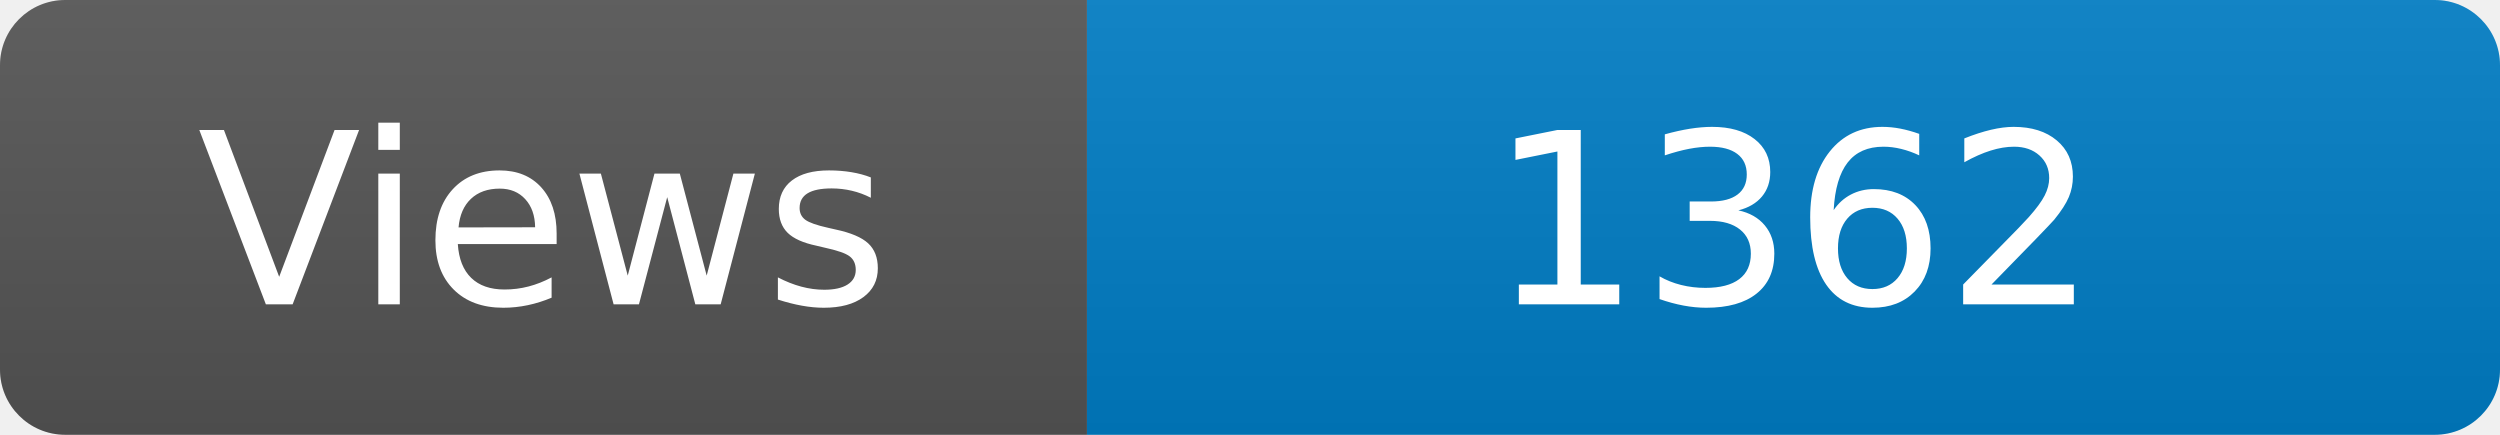
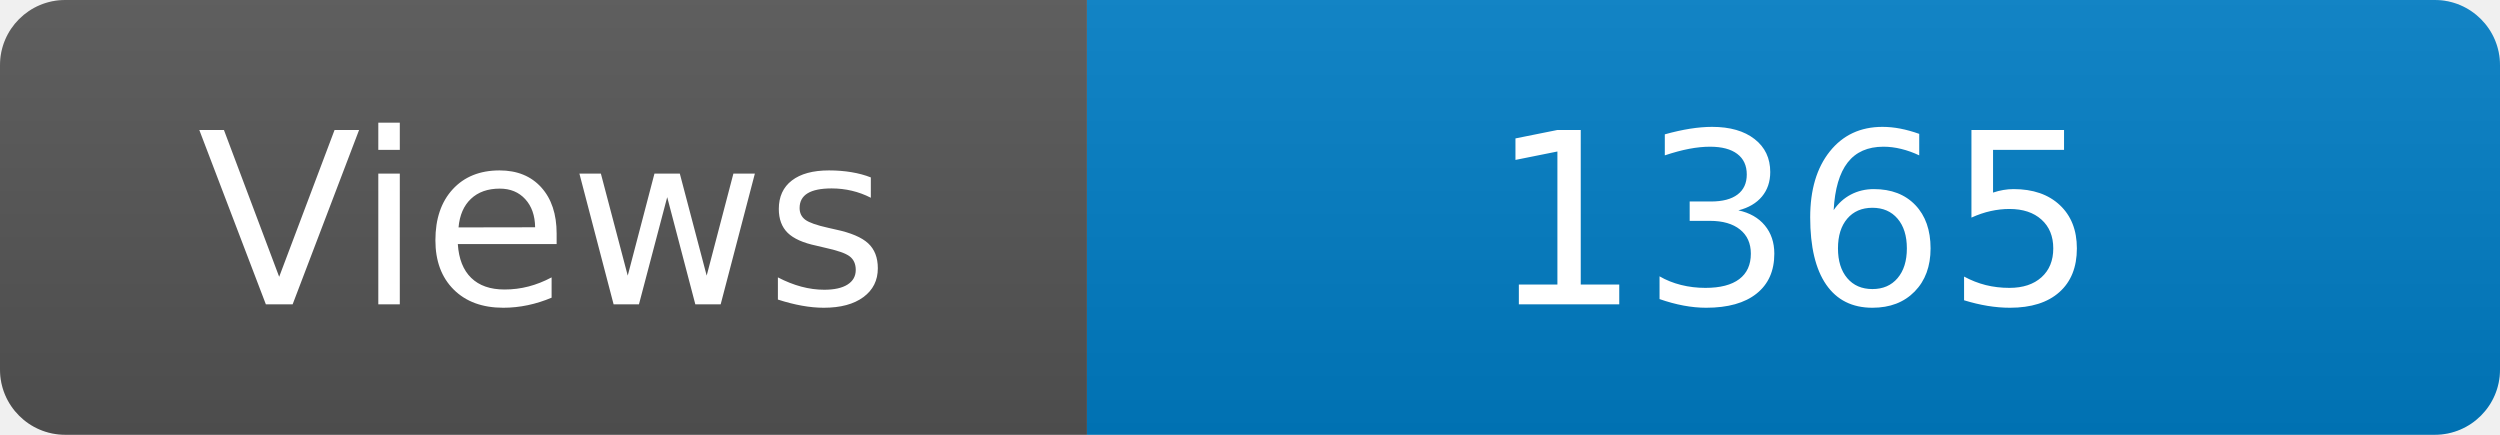
<svg xmlns="http://www.w3.org/2000/svg" width="115" height="20" role="img" aria-label="Maintained?: yes">
  <linearGradient id="s" x2="0" y2="100%">
    <stop offset="0" stop-color="#bbb" stop-opacity=".1" />
    <stop offset="1" stop-opacity=".1" />
  </linearGradient>
  <clipPath id="r">
    <rect width="115" height="20" rx="3" fill="#fff" />
  </clipPath>
  <g clip-path="url(#r)">
    <rect width="50" height="20" fill="#555" />
    <rect x="50" width="160" height="20" fill="#007ec6" />
    <rect width="115" height="20" fill="url(#s)" />
  </g>
  <g fill="#fff" text-anchor="middle" font-family="Verdana,Geneva,DejaVu Sans,sans-serif" font-size="110">
    <text x="250" y="140" transform="scale(.1)" fill="#fff">Views</text>
-     <text x="825" y="140" transform="scale(.1)" fill="#fff">1362</text>
+     <text x="825" y="140" transform="scale(.1)" fill="#fff">1365</text>
  </g>
</svg>
